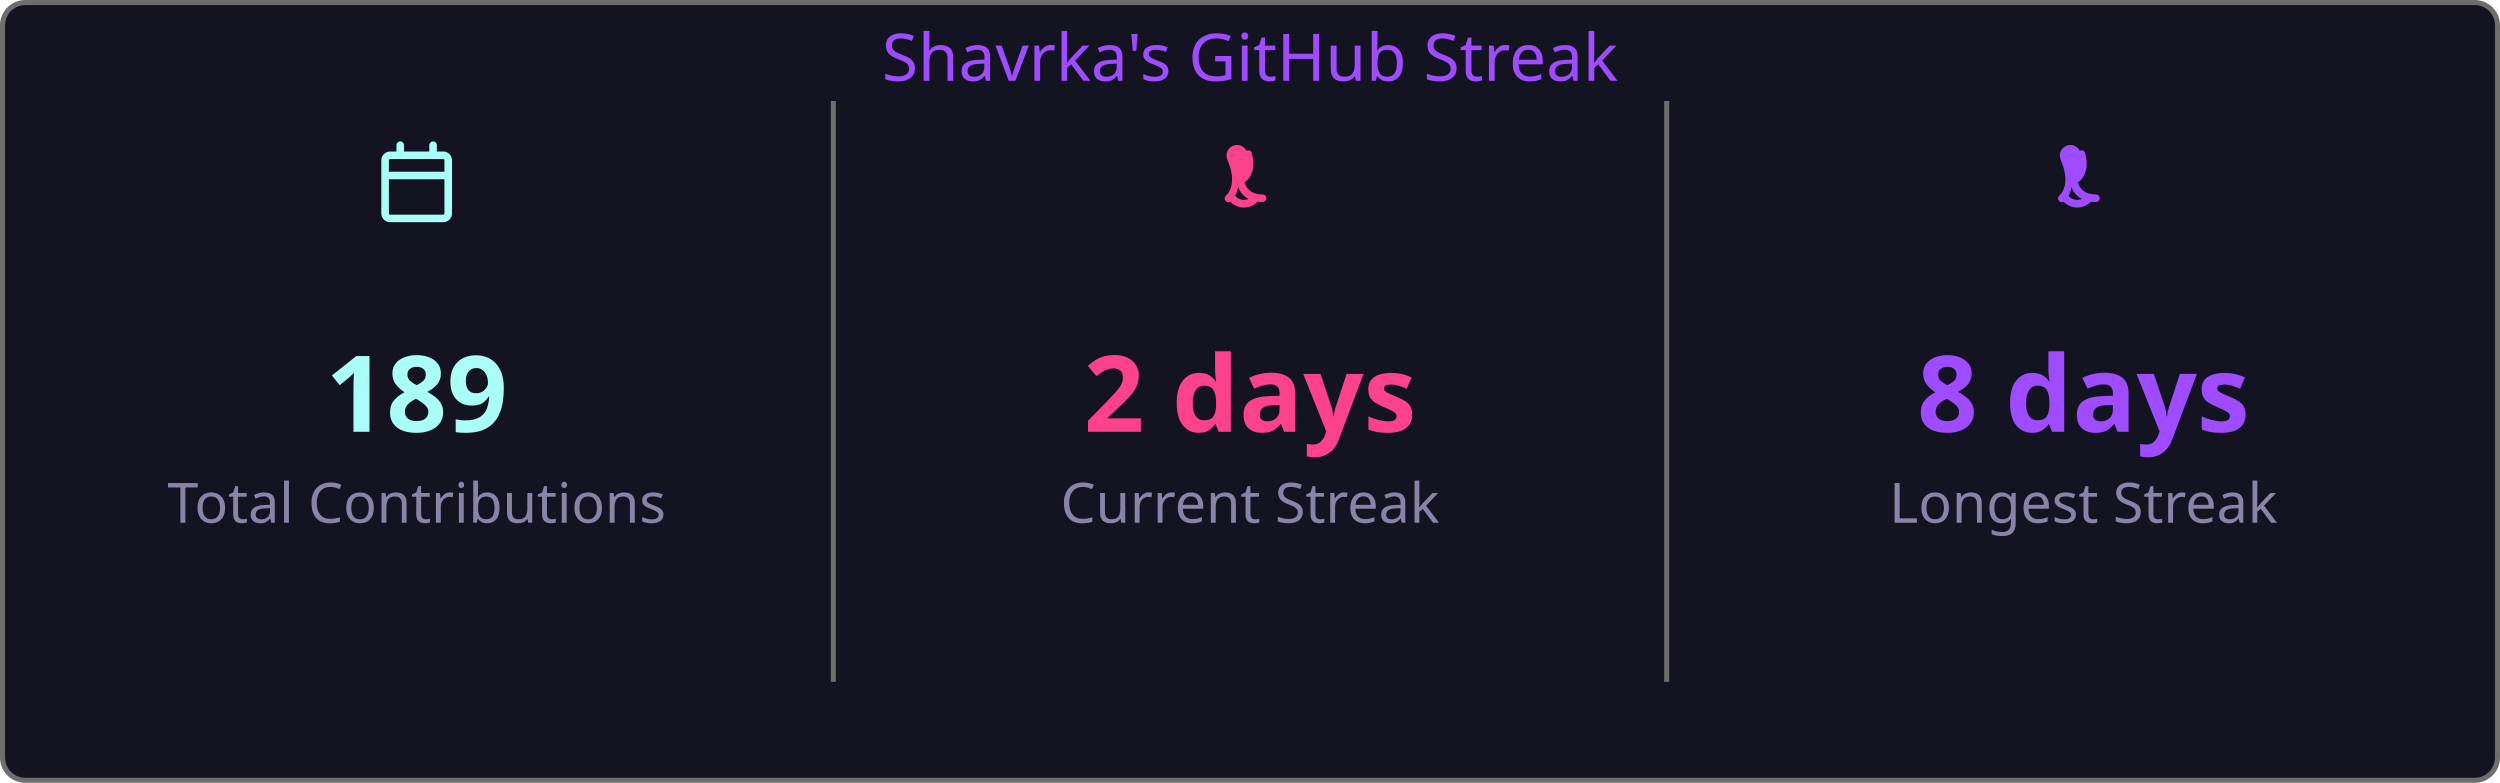
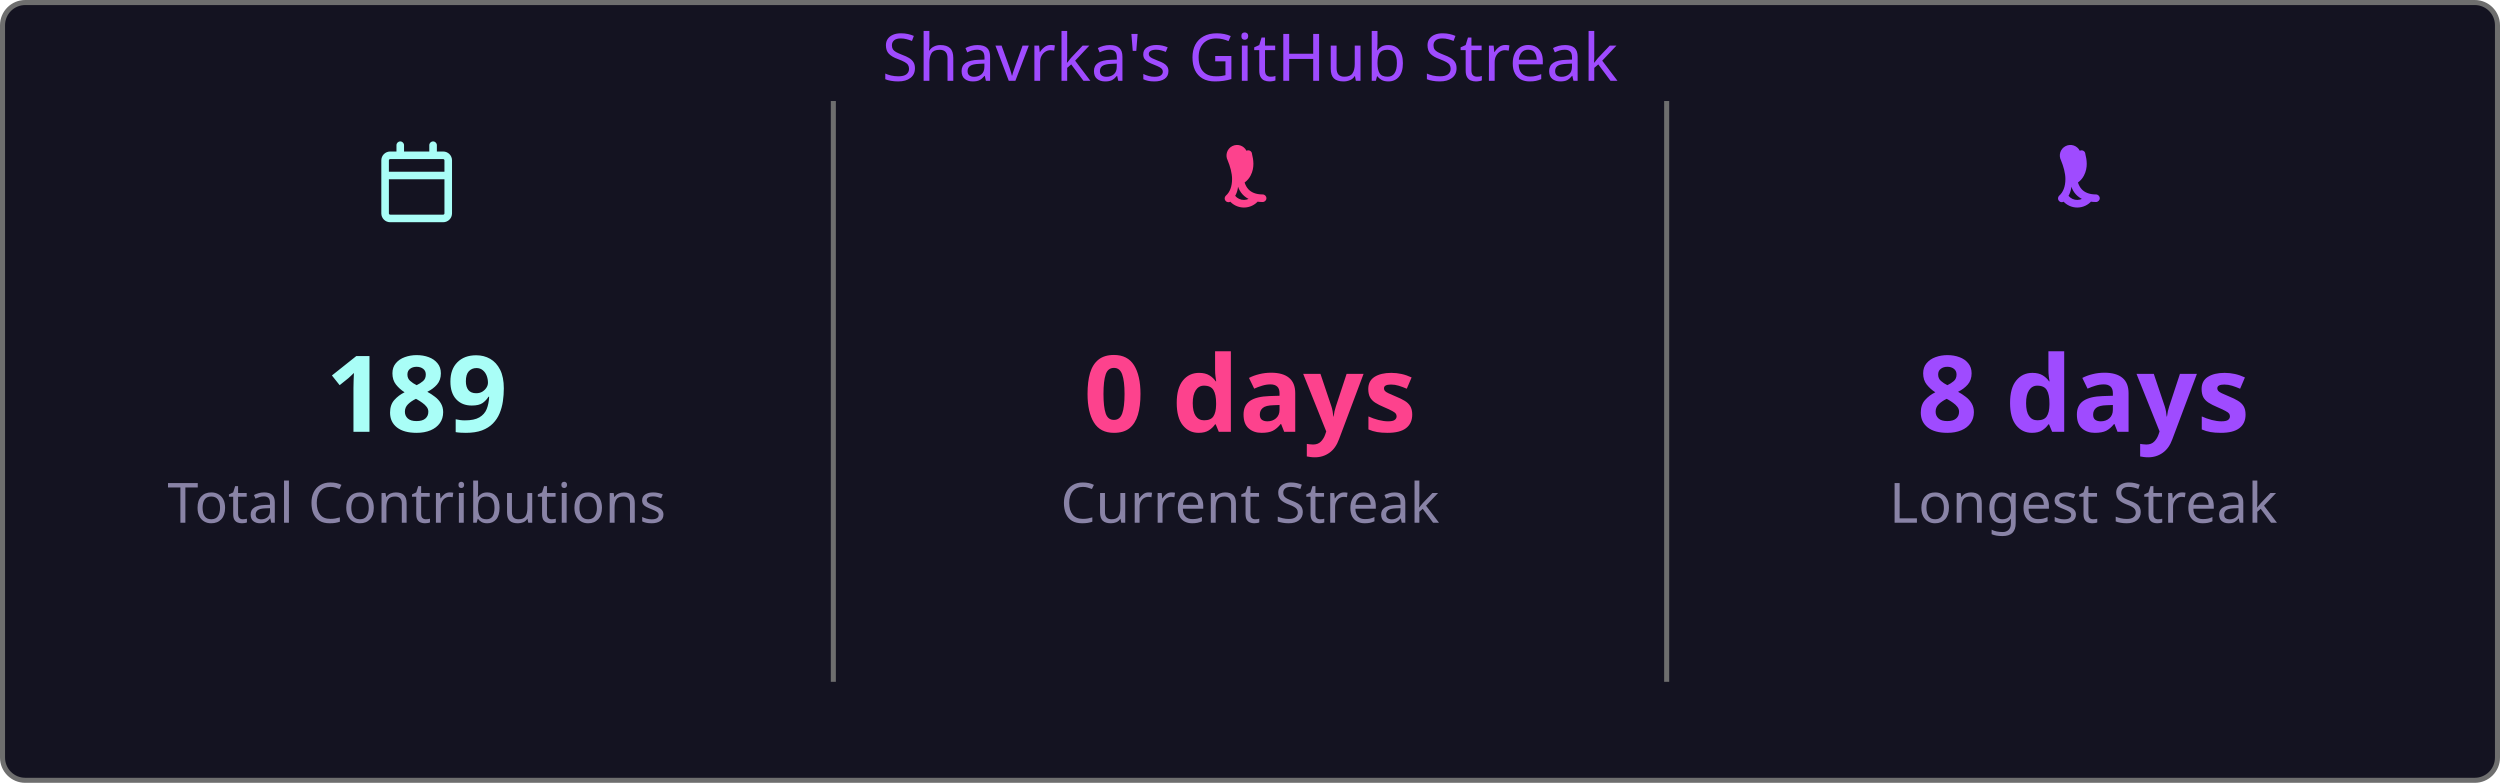
<svg xmlns="http://www.w3.org/2000/svg" width="495" height="155" viewBox="0 0 495 155">
  <style>
    .fade { animation: fadeIn .8s ease both }
    @keyframes fadeIn { from { opacity:0 } to { opacity:1 } }
  </style>
  <rect x=".5" y=".5" width="494" height="154" rx="4.5" fill="#141321" stroke="#6e6e6e" />
  <text class="fade" x="247.5" y="16" fill="#9f4bff" font-size="13" text-anchor="middle" font-family="'Segoe UI', Ubuntu, 'Helvetica Neue', Sans-Serif">Shavrka's GitHub Streak</text>
  <g class="fade">
    <g transform="translate(74.5,28)" fill="#a9fef7">
      <path d="M4.75 0a.75.75 0 0 1 .75.75V2h5V.75a.75.75 0 0 1 1.5 0V2h1.25c.966 0 1.75.784 1.75 1.75v10.5A1.75 1.75 0 0 1 13.25 16H2.75A1.75 1.75 0 0 1 1 14.25V3.75C1 2.784 1.784 2 2.75 2H4V.75A.75.75 0 0 1 4.75 0ZM2.5 7.5v6.75c0 .138.112.25.25.25h10.5a.25.25 0 0 0 .25-.25V7.5Zm10.75-4H2.75a.25.25 0 0 0-.25.25V6h11V3.75a.25.25 0 0 0-.25-.25Z" />
    </g>
    <text x="82.5" y="85.5" fill="#a9fef7" font-size="21" font-weight="bold" text-anchor="middle" font-family="'Segoe UI', Ubuntu, 'Helvetica Neue', Sans-Serif">189</text>
    <text x="82.5" y="103.5" fill="#8983a6" font-size="11" text-anchor="middle" font-family="'Segoe UI', Ubuntu, 'Helvetica Neue', Sans-Serif">Total Contributions</text>
    <line x1="165" y1="20" x2="165" y2="135" stroke="#6e6e6e" stroke-width="1" />
    <g transform="translate(239.5,28)" fill="#fd428d">
      <path d="M7.3 1.85A.75.75 0 0 1 8.4 2.5c.26 1.068.565 2.64-.28 4.265-.293.563-.702 1.021-1.185 1.37.145.46.377.94.737 1.327.54.588 1.42 1.038 2.828 1.038a.75.75 0 0 1 0 1.5c-1.842 0-3.146-.62-3.972-1.51-.428-.466-.717-.988-.895-1.525a4.5 4.5 0 0 1-1.433 2.91.75.75 0 0 1-.98-1.134c.785-.677 1.23-1.805 1.23-3.29 0-1.162-.38-2.52-.88-3.72A.75.75 0 0 1 7.3 1.85Zm2.325 8.81a.75.75 0 0 1 .075 1.06 3.75 3.75 0 0 1-5.8 0 .75.75 0 0 1 1.15-.96 2.25 2.25 0 0 0 3.524-.047.75.75 0 0 1 1.051-.053Z" />
    </g>
-     <text x="247.5" y="85.5" fill="#fd428d" font-size="21" font-weight="bold" text-anchor="middle" font-family="'Segoe UI', Ubuntu, 'Helvetica Neue', Sans-Serif">2 days</text>
+     <text x="247.5" y="85.5" fill="#fd428d" font-size="21" font-weight="bold" text-anchor="middle" font-family="'Segoe UI', Ubuntu, 'Helvetica Neue', Sans-Serif">0 days</text>
    <text x="247.5" y="103.5" fill="#8983a6" font-size="11" text-anchor="middle" font-family="'Segoe UI', Ubuntu, 'Helvetica Neue', Sans-Serif">Current Streak</text>
    <line x1="330" y1="20" x2="330" y2="135" stroke="#6e6e6e" stroke-width="1" />
    <g transform="translate(404.5,28)" fill="#9f4bff">
      <path d="M7.3 1.85A.75.75 0 0 1 8.4 2.5c.26 1.068.565 2.64-.28 4.265-.293.563-.702 1.021-1.185 1.37.145.46.377.94.737 1.327.54.588 1.42 1.038 2.828 1.038a.75.75 0 0 1 0 1.5c-1.842 0-3.146-.62-3.972-1.51-.428-.466-.717-.988-.895-1.525a4.5 4.5 0 0 1-1.433 2.91.75.75 0 0 1-.98-1.134c.785-.677 1.23-1.805 1.23-3.29 0-1.162-.38-2.52-.88-3.72A.75.75 0 0 1 7.3 1.85Zm2.325 8.81a.75.75 0 0 1 .075 1.06 3.75 3.75 0 0 1-5.8 0 .75.75 0 0 1 1.15-.96 2.25 2.25 0 0 0 3.524-.047.75.75 0 0 1 1.051-.053Z" />
    </g>
    <text x="412.5" y="85.5" fill="#9f4bff" font-size="21" font-weight="bold" text-anchor="middle" font-family="'Segoe UI', Ubuntu, 'Helvetica Neue', Sans-Serif">8 days</text>
    <text x="412.5" y="103.5" fill="#8983a6" font-size="11" text-anchor="middle" font-family="'Segoe UI', Ubuntu, 'Helvetica Neue', Sans-Serif">Longest Streak</text>
  </g>
</svg>
